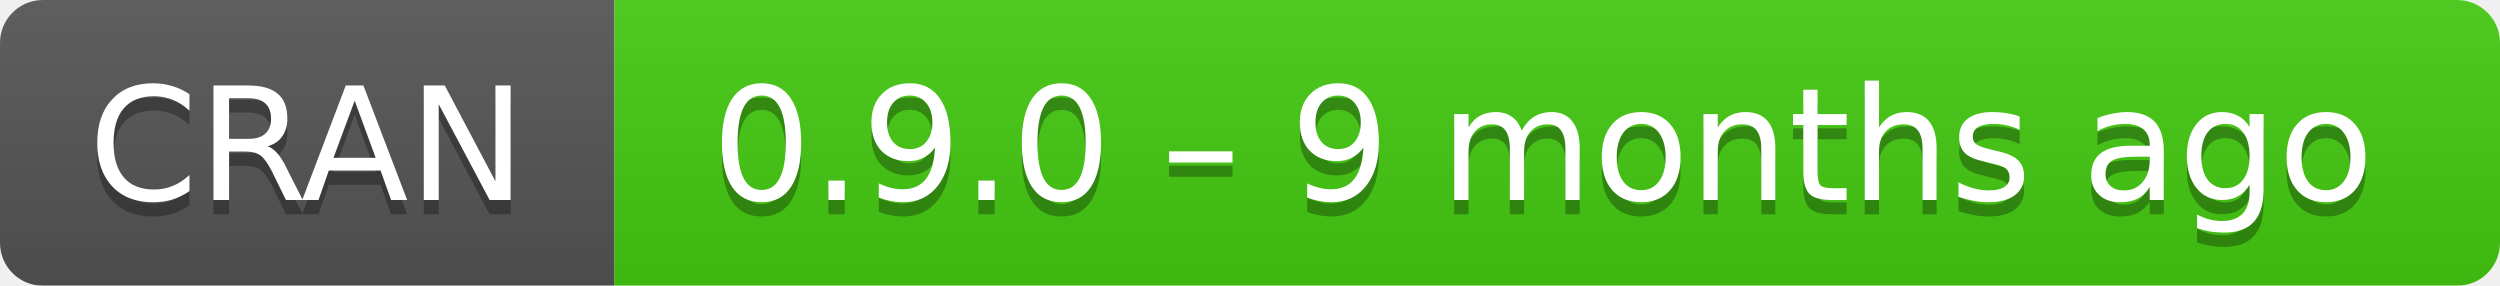
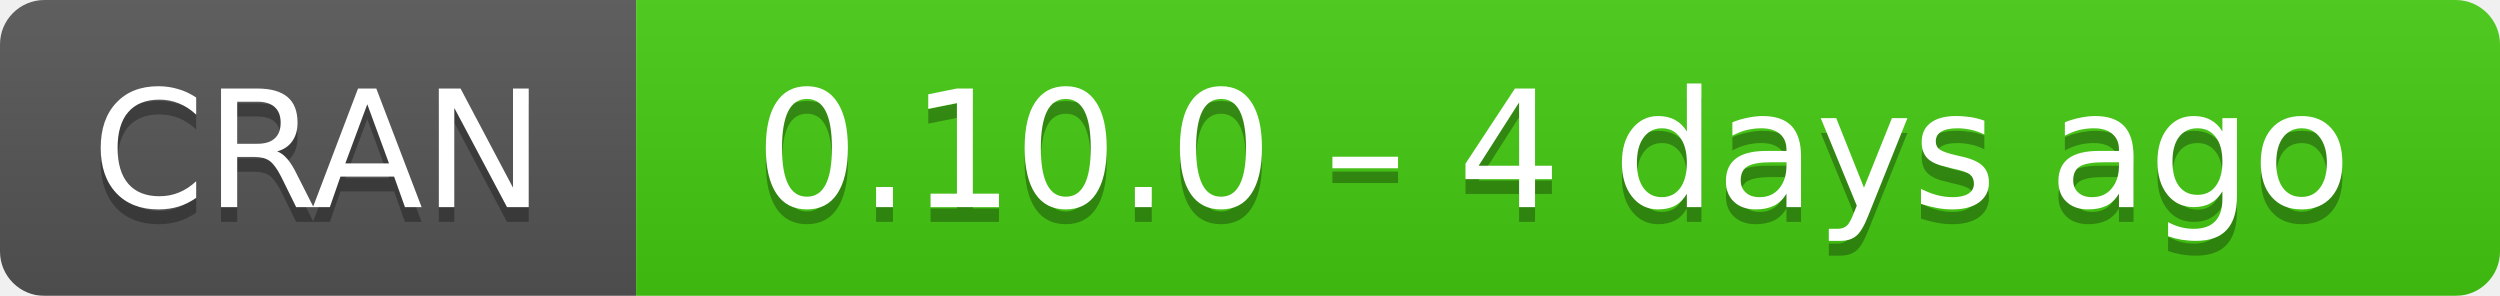
- <svg xmlns="http://www.w3.org/2000/svg" width="175" height="20" aria-label="CRAN 0.9.0 – 9 months ago">
+ <svg xmlns="http://www.w3.org/2000/svg" width="169" height="20" aria-label="CRAN 0.10.0 – 4 days ago">
  <linearGradient id="b" x2="0" y2="100%">
    <stop offset="0" stop-color="#bbb" stop-opacity=".1" />
    <stop offset="1" stop-opacity=".1" />
  </linearGradient>
  <mask id="a">
-     <rect width="175" height="20" rx="3" fill="#fff" />
+     <rect width="169" height="20" rx="3" fill="#fff" />
  </mask>
  <g mask="url(#a)">
    <path fill="#555" d="M0 0h43v20H0z" />
-     <path fill="#4c1" d="M43 0h153v20H43z" />
-     <path fill="url(#b)" d="M0 0h175v20H0z" />
+     <path fill="#4c1" d="M43 0h147v20H43z" />
+     <path fill="url(#b)" d="M0 0h169v20H0z" />
  </g>
  <g fill="#fff" text-anchor="middle" font-family="DejaVu Sans,Verdana,Geneva,sans-serif" font-size="11">
    <text x="21.5" y="15" fill="#010101" fill-opacity=".3">
      CRAN
    </text>
    <text x="21.5" y="14">
      CRAN
    </text>
-     <text x="108" y="15" fill="#010101" fill-opacity=".3">
-       0.9.0 – 9 months ago
+     <text x="105" y="15" fill="#010101" fill-opacity=".3">
+       0.10.0 – 4 days ago
    </text>
-     <text x="108" y="14">
-       0.9.0 – 9 months ago
+     <text x="105" y="14">
+       0.10.0 – 4 days ago
    </text>
  </g>
</svg>
